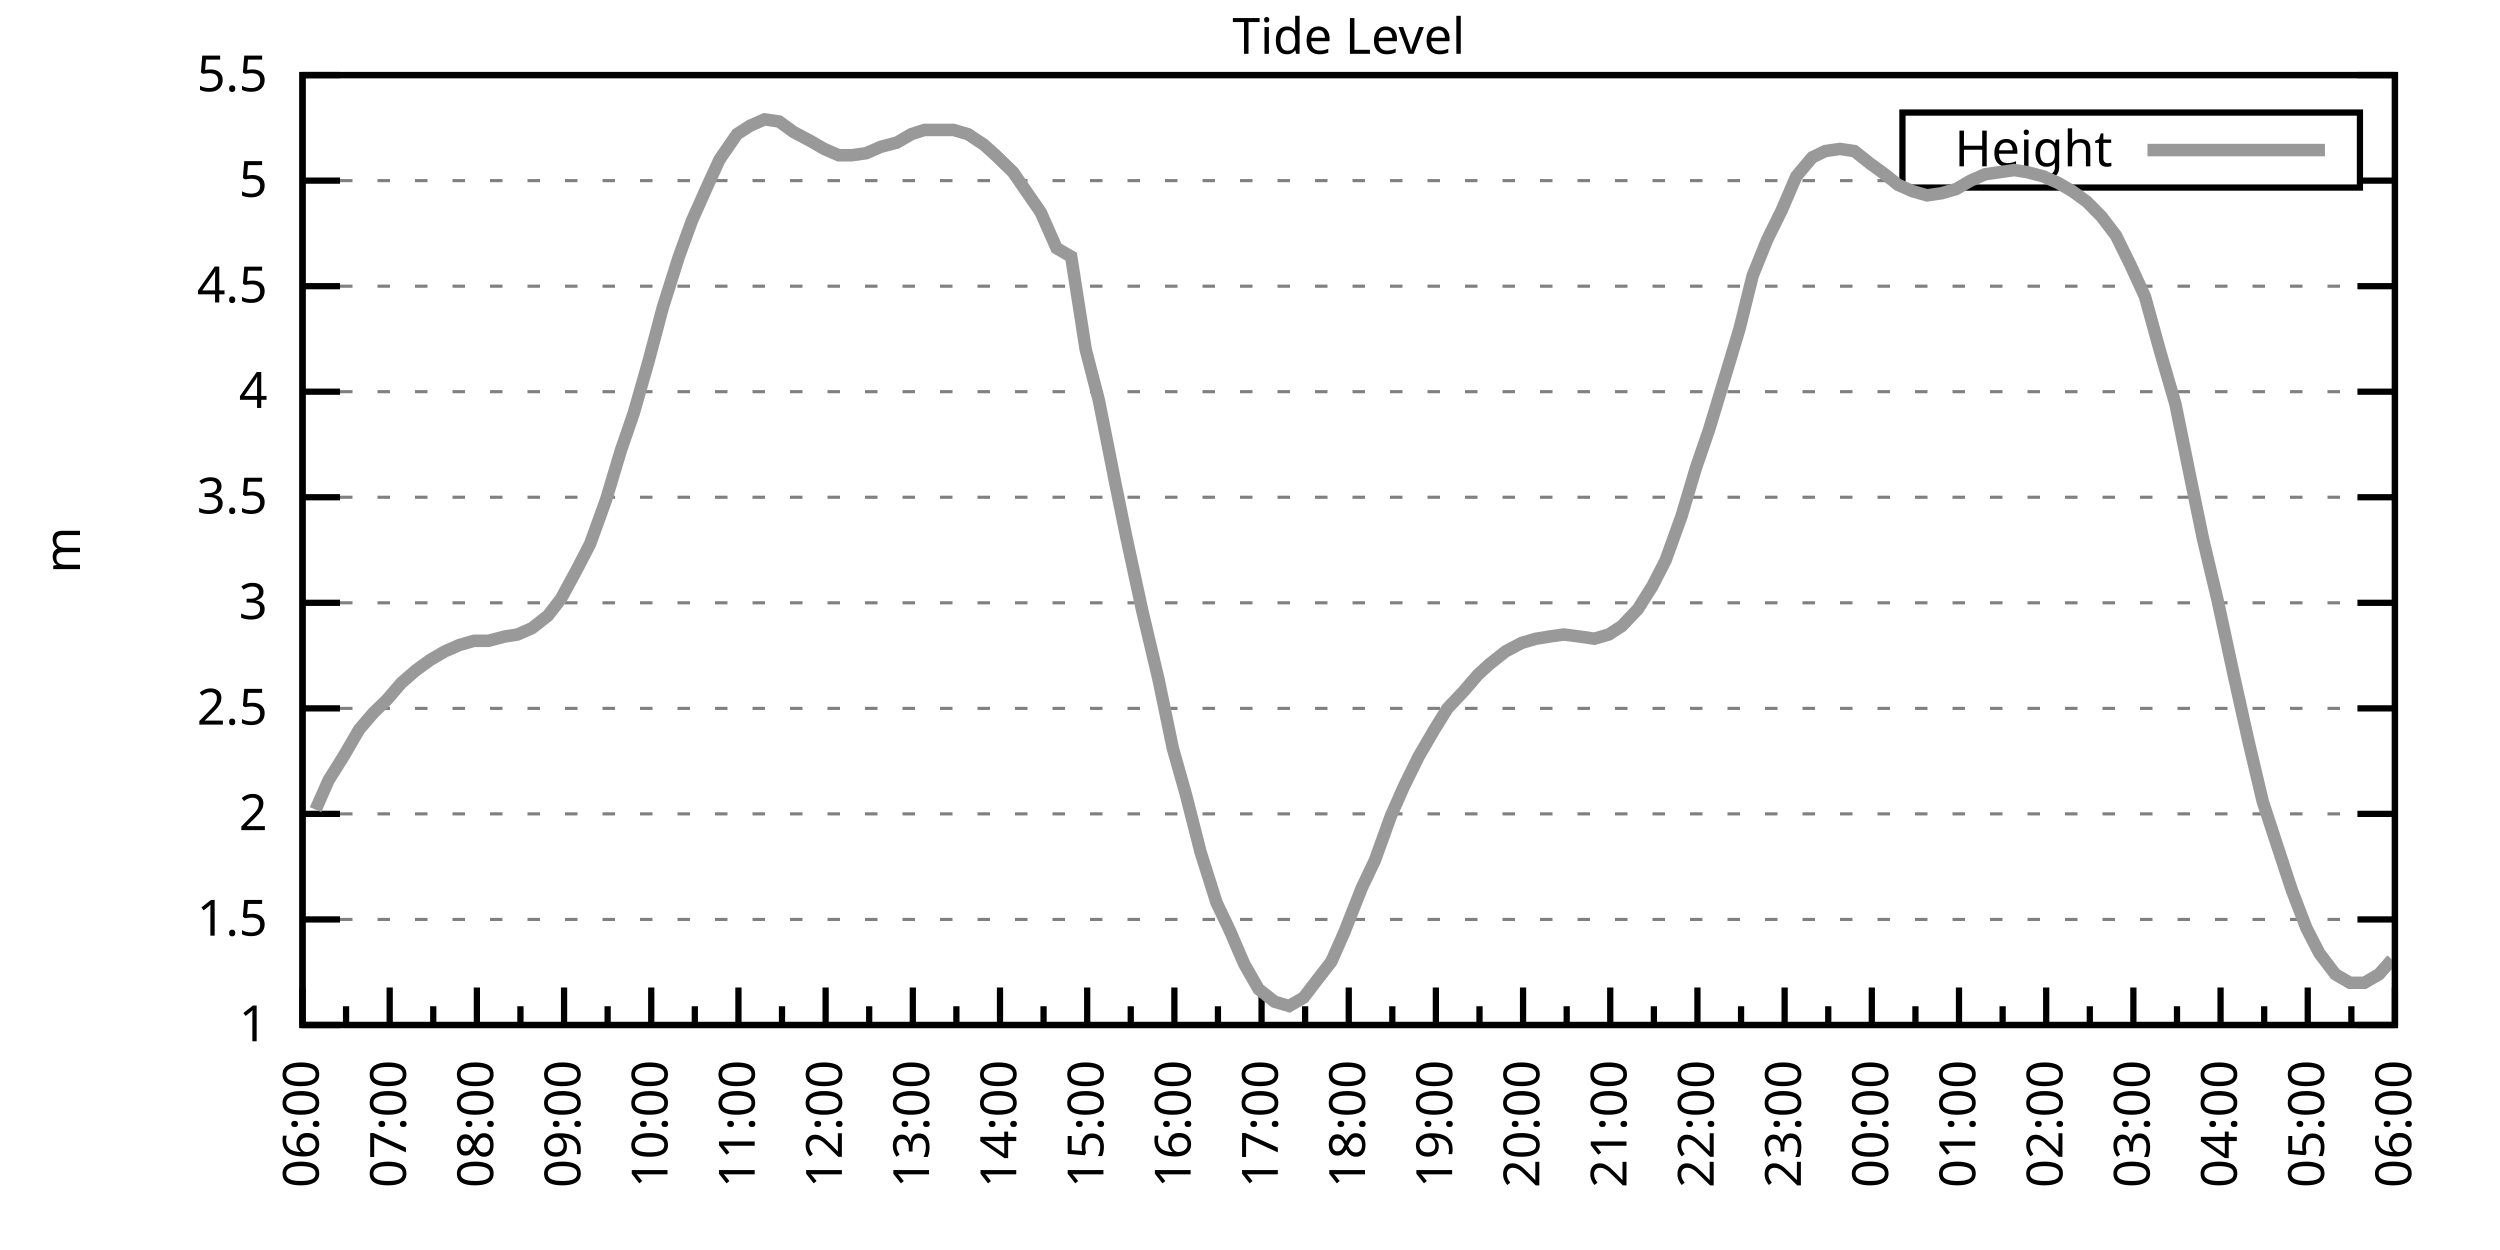
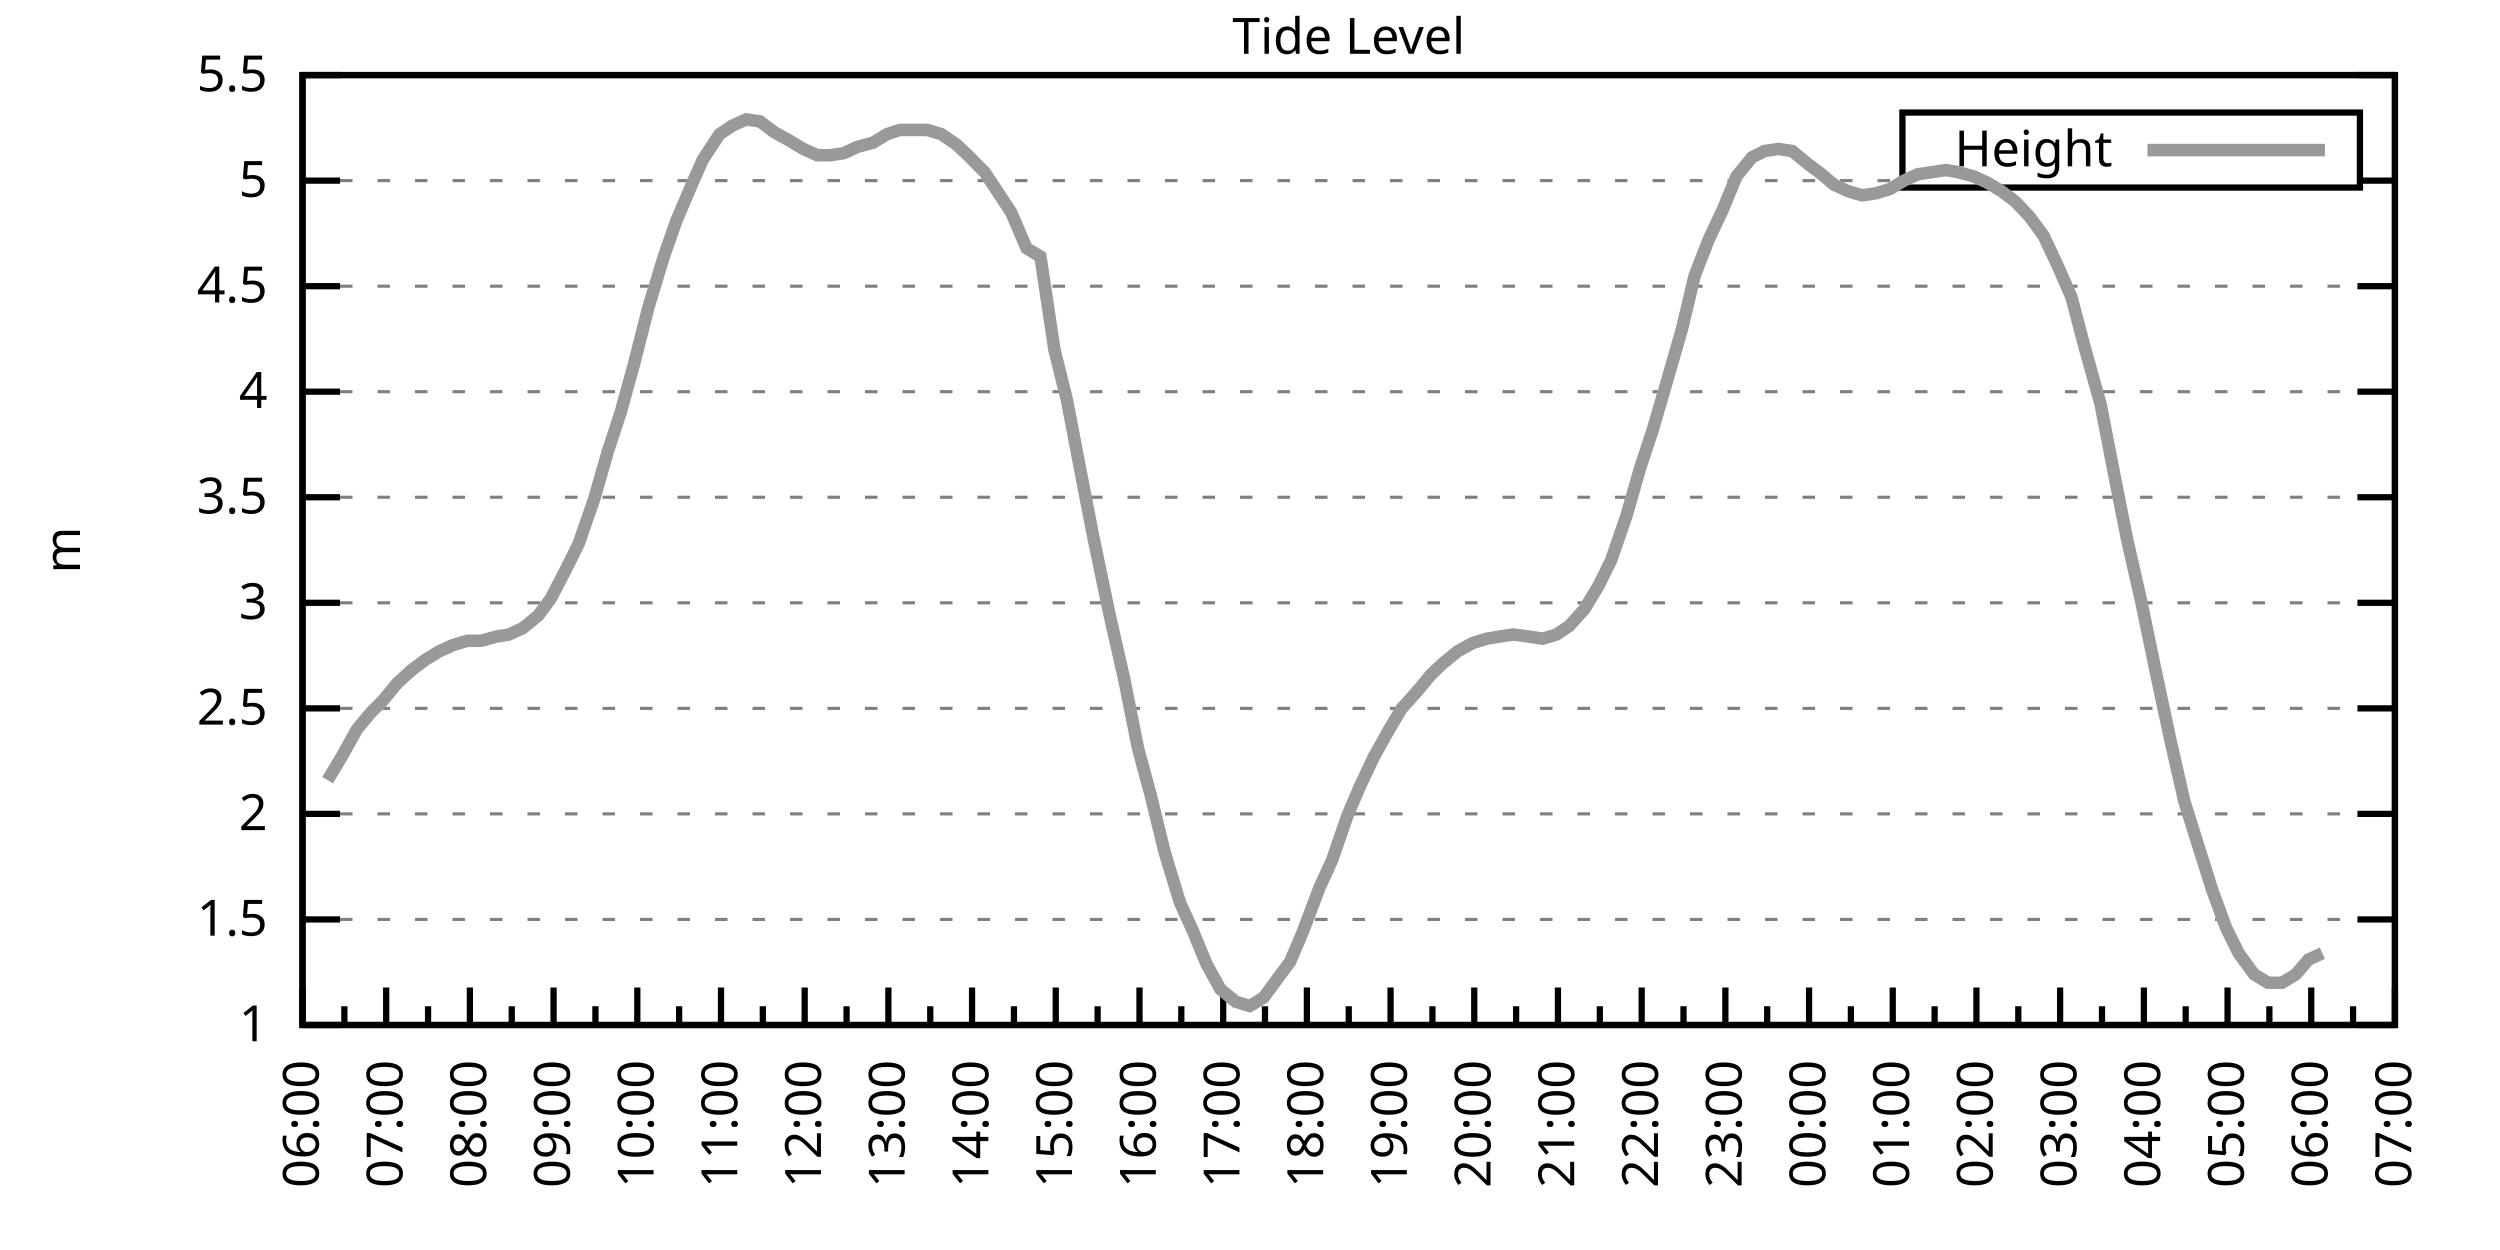
<svg xmlns="http://www.w3.org/2000/svg" xmlns:xlink="http://www.w3.org/1999/xlink" width="400" height="200" viewBox="0 0 400 200">
  <g id="gnuplot_canvas">
    <rect x="0" y="0" width="400" height="200" fill="none" />
    <defs>
      <circle id="gpDot" r="0.5" stroke-width="0.5" stroke="currentColor" />
      <path id="gpPt0" stroke-width="0.333" stroke="currentColor" d="M-1,0 h2 M0,-1 v2" />
      <path id="gpPt1" stroke-width="0.333" stroke="currentColor" d="M-1,-1 L1,1 M1,-1 L-1,1" />
      <path id="gpPt2" stroke-width="0.333" stroke="currentColor" d="M-1,0 L1,0 M0,-1 L0,1 M-1,-1 L1,1 M-1,1 L1,-1" />
      <rect id="gpPt3" stroke-width="0.333" stroke="currentColor" x="-1" y="-1" width="2" height="2" />
      <rect id="gpPt4" stroke-width="0.333" stroke="currentColor" fill="currentColor" x="-1" y="-1" width="2" height="2" />
      <circle id="gpPt5" stroke-width="0.333" stroke="currentColor" cx="0" cy="0" r="1" />
      <use xlink:href="#gpPt5" id="gpPt6" fill="currentColor" stroke="none" />
      <path id="gpPt7" stroke-width="0.333" stroke="currentColor" d="M0,-1.33 L-1.33,0.67 L1.33,0.67 z" />
      <use xlink:href="#gpPt7" id="gpPt8" fill="currentColor" stroke="none" />
      <use xlink:href="#gpPt7" id="gpPt9" stroke="currentColor" transform="rotate(180)" />
      <use xlink:href="#gpPt9" id="gpPt10" fill="currentColor" stroke="none" />
      <use xlink:href="#gpPt3" id="gpPt11" stroke="currentColor" transform="rotate(45)" />
      <use xlink:href="#gpPt11" id="gpPt12" fill="currentColor" stroke="none" />
      <path id="gpPt13" stroke-width="0.333" stroke="currentColor" d="M0,1.330 L1.265,0.411 L0.782,-1.067 L-0.782,-1.076 L-1.265,0.411 z" />
      <use xlink:href="#gpPt13" id="gpPt14" fill="currentColor" stroke="none" />
      <filter id="textbox" filterUnits="objectBoundingBox" x="0" y="0" height="1" width="1">
        <feFlood flood-color="white" flood-opacity="1" result="bgnd" />
        <feComposite in="SourceGraphic" in2="bgnd" operator="atop" />
      </filter>
      <filter id="greybox" filterUnits="objectBoundingBox" x="0" y="0" height="1" width="1">
        <feFlood flood-color="lightgrey" flood-opacity="1" result="grey" />
        <feComposite in="SourceGraphic" in2="grey" operator="atop" />
      </filter>
    </defs>
    <g fill="none" color="white" stroke="currentColor" stroke-width="1.00" stroke-linecap="butt" stroke-linejoin="miter">
</g>
    <g fill="none" color="black" stroke="currentColor" stroke-width="1.00" stroke-linecap="butt" stroke-linejoin="miter">
      <g stroke="none" shape-rendering="crispEdges">
        <polygon fill="rgb(255, 255, 255)" points="48.40,164.00 383.18,164.00 383.18,12.02 48.40,12.02 " />
      </g>
    </g>
    <g fill="none" color="black" stroke="currentColor" stroke-width="1.00" stroke-linecap="butt" stroke-linejoin="miter">
</g>
    <g fill="none" color="black" stroke="black" stroke-width="0.50" stroke-linecap="butt" stroke-linejoin="miter">
</g>
    <g fill="none" color="gray" stroke="currentColor" stroke-width="0.50" stroke-linecap="butt" stroke-linejoin="miter">
      <path stroke="gray" stroke-dasharray="2,4" class="gridline" d="M48.40,164.00 L383.19,164.00  " />
    </g>
    <g fill="none" color="gray" stroke="gray" stroke-width="1.00" stroke-linecap="butt" stroke-linejoin="miter">
</g>
    <g fill="none" color="black" stroke="currentColor" stroke-width="1.00" stroke-linecap="butt" stroke-linejoin="miter">
      <path stroke="black" d="M48.40,164.00 L54.40,164.00 M383.19,164.00 L377.19,164.00  " />
      <g transform="translate(42.80,166.60)" stroke="none" fill="black" font-family="Sans" font-size="8.00" text-anchor="end">
        <text>
          <tspan font-family="Sans"> 1</tspan>
        </text>
      </g>
    </g>
    <g fill="none" color="black" stroke="currentColor" stroke-width="1.00" stroke-linecap="butt" stroke-linejoin="miter">
</g>
    <g fill="none" color="black" stroke="black" stroke-width="0.50" stroke-linecap="butt" stroke-linejoin="miter">
</g>
    <g fill="none" color="gray" stroke="currentColor" stroke-width="0.50" stroke-linecap="butt" stroke-linejoin="miter">
      <path stroke="gray" stroke-dasharray="2,4" class="gridline" d="M48.40,147.11 L383.19,147.11  " />
    </g>
    <g fill="none" color="gray" stroke="gray" stroke-width="1.00" stroke-linecap="butt" stroke-linejoin="miter">
</g>
    <g fill="none" color="black" stroke="currentColor" stroke-width="1.00" stroke-linecap="butt" stroke-linejoin="miter">
      <path stroke="black" d="M48.40,147.11 L54.40,147.11 M383.19,147.11 L377.19,147.11  " />
      <g transform="translate(42.80,149.71)" stroke="none" fill="black" font-family="Sans" font-size="8.00" text-anchor="end">
        <text>
          <tspan font-family="Sans"> 1.5</tspan>
        </text>
      </g>
    </g>
    <g fill="none" color="black" stroke="currentColor" stroke-width="1.00" stroke-linecap="butt" stroke-linejoin="miter">
</g>
    <g fill="none" color="black" stroke="black" stroke-width="0.50" stroke-linecap="butt" stroke-linejoin="miter">
</g>
    <g fill="none" color="gray" stroke="currentColor" stroke-width="0.50" stroke-linecap="butt" stroke-linejoin="miter">
      <path stroke="gray" stroke-dasharray="2,4" class="gridline" d="M48.40,130.22 L383.19,130.22  " />
    </g>
    <g fill="none" color="gray" stroke="gray" stroke-width="1.00" stroke-linecap="butt" stroke-linejoin="miter">
</g>
    <g fill="none" color="black" stroke="currentColor" stroke-width="1.00" stroke-linecap="butt" stroke-linejoin="miter">
      <path stroke="black" d="M48.40,130.22 L54.40,130.22 M383.19,130.22 L377.19,130.22  " />
      <g transform="translate(42.80,132.82)" stroke="none" fill="black" font-family="Sans" font-size="8.00" text-anchor="end">
        <text>
          <tspan font-family="Sans"> 2</tspan>
        </text>
      </g>
    </g>
    <g fill="none" color="black" stroke="currentColor" stroke-width="1.00" stroke-linecap="butt" stroke-linejoin="miter">
</g>
    <g fill="none" color="black" stroke="black" stroke-width="0.50" stroke-linecap="butt" stroke-linejoin="miter">
</g>
    <g fill="none" color="gray" stroke="currentColor" stroke-width="0.50" stroke-linecap="butt" stroke-linejoin="miter">
      <path stroke="gray" stroke-dasharray="2,4" class="gridline" d="M48.40,113.34 L383.19,113.34  " />
    </g>
    <g fill="none" color="gray" stroke="gray" stroke-width="1.00" stroke-linecap="butt" stroke-linejoin="miter">
</g>
    <g fill="none" color="black" stroke="currentColor" stroke-width="1.00" stroke-linecap="butt" stroke-linejoin="miter">
      <path stroke="black" d="M48.40,113.34 L54.40,113.34 M383.19,113.34 L377.19,113.34  " />
      <g transform="translate(42.80,115.94)" stroke="none" fill="black" font-family="Sans" font-size="8.00" text-anchor="end">
        <text>
          <tspan font-family="Sans"> 2.5</tspan>
        </text>
      </g>
    </g>
    <g fill="none" color="black" stroke="currentColor" stroke-width="1.00" stroke-linecap="butt" stroke-linejoin="miter">
</g>
    <g fill="none" color="black" stroke="black" stroke-width="0.50" stroke-linecap="butt" stroke-linejoin="miter">
</g>
    <g fill="none" color="gray" stroke="currentColor" stroke-width="0.50" stroke-linecap="butt" stroke-linejoin="miter">
      <path stroke="gray" stroke-dasharray="2,4" class="gridline" d="M48.40,96.45 L383.19,96.45  " />
    </g>
    <g fill="none" color="gray" stroke="gray" stroke-width="1.00" stroke-linecap="butt" stroke-linejoin="miter">
</g>
    <g fill="none" color="black" stroke="currentColor" stroke-width="1.00" stroke-linecap="butt" stroke-linejoin="miter">
      <path stroke="black" d="M48.40,96.45 L54.40,96.45 M383.19,96.45 L377.19,96.45  " />
      <g transform="translate(42.80,99.05)" stroke="none" fill="black" font-family="Sans" font-size="8.00" text-anchor="end">
        <text>
          <tspan font-family="Sans"> 3</tspan>
        </text>
      </g>
    </g>
    <g fill="none" color="black" stroke="currentColor" stroke-width="1.00" stroke-linecap="butt" stroke-linejoin="miter">
</g>
    <g fill="none" color="black" stroke="black" stroke-width="0.50" stroke-linecap="butt" stroke-linejoin="miter">
</g>
    <g fill="none" color="gray" stroke="currentColor" stroke-width="0.50" stroke-linecap="butt" stroke-linejoin="miter">
      <path stroke="gray" stroke-dasharray="2,4" class="gridline" d="M48.40,79.56 L383.19,79.56  " />
    </g>
    <g fill="none" color="gray" stroke="gray" stroke-width="1.00" stroke-linecap="butt" stroke-linejoin="miter">
</g>
    <g fill="none" color="black" stroke="currentColor" stroke-width="1.00" stroke-linecap="butt" stroke-linejoin="miter">
      <path stroke="black" d="M48.40,79.56 L54.40,79.56 M383.19,79.56 L377.19,79.56  " />
      <g transform="translate(42.80,82.16)" stroke="none" fill="black" font-family="Sans" font-size="8.00" text-anchor="end">
        <text>
          <tspan font-family="Sans"> 3.5</tspan>
        </text>
      </g>
    </g>
    <g fill="none" color="black" stroke="currentColor" stroke-width="1.00" stroke-linecap="butt" stroke-linejoin="miter">
</g>
    <g fill="none" color="black" stroke="black" stroke-width="0.50" stroke-linecap="butt" stroke-linejoin="miter">
</g>
    <g fill="none" color="gray" stroke="currentColor" stroke-width="0.50" stroke-linecap="butt" stroke-linejoin="miter">
      <path stroke="gray" stroke-dasharray="2,4" class="gridline" d="M48.40,62.67 L383.19,62.67  " />
    </g>
    <g fill="none" color="gray" stroke="gray" stroke-width="1.00" stroke-linecap="butt" stroke-linejoin="miter">
</g>
    <g fill="none" color="black" stroke="currentColor" stroke-width="1.00" stroke-linecap="butt" stroke-linejoin="miter">
      <path stroke="black" d="M48.40,62.67 L54.40,62.67 M383.19,62.67 L377.19,62.67  " />
      <g transform="translate(42.80,65.27)" stroke="none" fill="black" font-family="Sans" font-size="8.00" text-anchor="end">
        <text>
          <tspan font-family="Sans"> 4</tspan>
        </text>
      </g>
    </g>
    <g fill="none" color="black" stroke="currentColor" stroke-width="1.00" stroke-linecap="butt" stroke-linejoin="miter">
</g>
    <g fill="none" color="black" stroke="black" stroke-width="0.50" stroke-linecap="butt" stroke-linejoin="miter">
</g>
    <g fill="none" color="gray" stroke="currentColor" stroke-width="0.50" stroke-linecap="butt" stroke-linejoin="miter">
      <path stroke="gray" stroke-dasharray="2,4" class="gridline" d="M48.40,45.79 L383.19,45.79  " />
    </g>
    <g fill="none" color="gray" stroke="gray" stroke-width="1.00" stroke-linecap="butt" stroke-linejoin="miter">
</g>
    <g fill="none" color="black" stroke="currentColor" stroke-width="1.00" stroke-linecap="butt" stroke-linejoin="miter">
      <path stroke="black" d="M48.40,45.79 L54.40,45.79 M383.19,45.79 L377.19,45.79  " />
      <g transform="translate(42.80,48.39)" stroke="none" fill="black" font-family="Sans" font-size="8.00" text-anchor="end">
        <text>
          <tspan font-family="Sans"> 4.5</tspan>
        </text>
      </g>
    </g>
    <g fill="none" color="black" stroke="currentColor" stroke-width="1.00" stroke-linecap="butt" stroke-linejoin="miter">
</g>
    <g fill="none" color="black" stroke="black" stroke-width="0.50" stroke-linecap="butt" stroke-linejoin="miter">
</g>
    <g fill="none" color="gray" stroke="currentColor" stroke-width="0.50" stroke-linecap="butt" stroke-linejoin="miter">
      <path stroke="gray" stroke-dasharray="2,4" class="gridline" d="M48.40,28.90 L304.39,28.90 M377.59,28.90 L383.19,28.90  " />
    </g>
    <g fill="none" color="gray" stroke="gray" stroke-width="1.00" stroke-linecap="butt" stroke-linejoin="miter">
</g>
    <g fill="none" color="black" stroke="currentColor" stroke-width="1.00" stroke-linecap="butt" stroke-linejoin="miter">
      <path stroke="black" d="M48.40,28.90 L54.40,28.90 M383.19,28.90 L377.19,28.90  " />
      <g transform="translate(42.80,31.50)" stroke="none" fill="black" font-family="Sans" font-size="8.00" text-anchor="end">
        <text>
          <tspan font-family="Sans"> 5</tspan>
        </text>
      </g>
    </g>
    <g fill="none" color="black" stroke="currentColor" stroke-width="1.00" stroke-linecap="butt" stroke-linejoin="miter">
</g>
    <g fill="none" color="black" stroke="black" stroke-width="0.50" stroke-linecap="butt" stroke-linejoin="miter">
</g>
    <g fill="none" color="gray" stroke="currentColor" stroke-width="0.50" stroke-linecap="butt" stroke-linejoin="miter">
      <path stroke="gray" stroke-dasharray="2,4" class="gridline" d="M48.40,12.01 L383.19,12.01  " />
    </g>
    <g fill="none" color="gray" stroke="gray" stroke-width="1.00" stroke-linecap="butt" stroke-linejoin="miter">
</g>
    <g fill="none" color="black" stroke="currentColor" stroke-width="1.00" stroke-linecap="butt" stroke-linejoin="miter">
      <path stroke="black" d="M48.40,12.01 L54.40,12.01 M383.19,12.01 L377.19,12.01  " />
      <g transform="translate(42.80,14.61)" stroke="none" fill="black" font-family="Sans" font-size="8.00" text-anchor="end">
        <text>
          <tspan font-family="Sans"> 5.5</tspan>
        </text>
      </g>
    </g>
    <g fill="none" color="black" stroke="currentColor" stroke-width="1.00" stroke-linecap="butt" stroke-linejoin="miter">
      <path stroke="black" d="M48.40,164.00 L48.40,158.00  " />
      <g transform="translate(51.00,169.60) rotate(270)" stroke="none" fill="black" font-family="Sans" font-size="8.00" text-anchor="end">
        <text>
          <tspan font-family="Sans">06:00</tspan>
        </text>
      </g>
    </g>
    <g fill="none" color="black" stroke="currentColor" stroke-width="1.00" stroke-linecap="butt" stroke-linejoin="miter">
-       <path stroke="black" d="M55.37,164.00 L55.37,161.00 M62.35,164.00 L62.35,158.00  " />
-       <g transform="translate(64.95,169.60) rotate(270)" stroke="none" fill="black" font-family="Sans" font-size="8.00" text-anchor="end">
+       <path stroke="black" d="M55.10,164.00 L55.10,161.00 M61.79,164.00 L61.79,158.00  " />
+       <g transform="translate(64.39,169.60) rotate(270)" stroke="none" fill="black" font-family="Sans" font-size="8.00" text-anchor="end">
        <text>
          <tspan font-family="Sans">07:00</tspan>
        </text>
      </g>
    </g>
    <g fill="none" color="black" stroke="currentColor" stroke-width="1.00" stroke-linecap="butt" stroke-linejoin="miter">
-       <path stroke="black" d="M69.32,164.00 L69.32,161.00 M76.30,164.00 L76.30,158.00  " />
-       <g transform="translate(78.90,169.60) rotate(270)" stroke="none" fill="black" font-family="Sans" font-size="8.00" text-anchor="end">
+       <path stroke="black" d="M68.49,164.00 L68.49,161.00 M75.18,164.00 L75.18,158.00  " />
+       <g transform="translate(77.78,169.60) rotate(270)" stroke="none" fill="black" font-family="Sans" font-size="8.00" text-anchor="end">
        <text>
          <tspan font-family="Sans">08:00</tspan>
        </text>
      </g>
    </g>
    <g fill="none" color="black" stroke="currentColor" stroke-width="1.00" stroke-linecap="butt" stroke-linejoin="miter">
-       <path stroke="black" d="M83.27,164.00 L83.27,161.00 M90.25,164.00 L90.25,158.00  " />
-       <g transform="translate(92.85,169.60) rotate(270)" stroke="none" fill="black" font-family="Sans" font-size="8.00" text-anchor="end">
+       <path stroke="black" d="M81.88,164.00 L81.88,161.00 M88.57,164.00 L88.57,158.00  " />
+       <g transform="translate(91.17,169.60) rotate(270)" stroke="none" fill="black" font-family="Sans" font-size="8.00" text-anchor="end">
        <text>
          <tspan font-family="Sans">09:00</tspan>
        </text>
      </g>
    </g>
    <g fill="none" color="black" stroke="currentColor" stroke-width="1.00" stroke-linecap="butt" stroke-linejoin="miter">
-       <path stroke="black" d="M97.22,164.00 L97.22,161.00 M104.20,164.00 L104.20,158.00  " />
-       <g transform="translate(106.80,169.60) rotate(270)" stroke="none" fill="black" font-family="Sans" font-size="8.00" text-anchor="end">
+       <path stroke="black" d="M95.27,164.00 L95.27,161.00 M101.97,164.00 L101.97,158.00  " />
+       <g transform="translate(104.57,169.60) rotate(270)" stroke="none" fill="black" font-family="Sans" font-size="8.00" text-anchor="end">
        <text>
          <tspan font-family="Sans">10:00</tspan>
        </text>
      </g>
    </g>
    <g fill="none" color="black" stroke="currentColor" stroke-width="1.00" stroke-linecap="butt" stroke-linejoin="miter">
-       <path stroke="black" d="M111.17,164.00 L111.17,161.00 M118.15,164.00 L118.15,158.00  " />
-       <g transform="translate(120.75,169.60) rotate(270)" stroke="none" fill="black" font-family="Sans" font-size="8.00" text-anchor="end">
+       <path stroke="black" d="M108.66,164.00 L108.66,161.00 M115.36,164.00 L115.36,158.00  " />
+       <g transform="translate(117.96,169.60) rotate(270)" stroke="none" fill="black" font-family="Sans" font-size="8.00" text-anchor="end">
        <text>
          <tspan font-family="Sans">11:00</tspan>
        </text>
      </g>
    </g>
    <g fill="none" color="black" stroke="currentColor" stroke-width="1.00" stroke-linecap="butt" stroke-linejoin="miter">
-       <path stroke="black" d="M125.12,164.00 L125.12,161.00 M132.10,164.00 L132.10,158.00  " />
-       <g transform="translate(134.70,169.60) rotate(270)" stroke="none" fill="black" font-family="Sans" font-size="8.00" text-anchor="end">
+       <path stroke="black" d="M122.05,164.00 L122.05,161.00 M128.75,164.00 L128.75,158.00  " />
+       <g transform="translate(131.35,169.60) rotate(270)" stroke="none" fill="black" font-family="Sans" font-size="8.00" text-anchor="end">
        <text>
          <tspan font-family="Sans">12:00</tspan>
        </text>
      </g>
    </g>
    <g fill="none" color="black" stroke="currentColor" stroke-width="1.00" stroke-linecap="butt" stroke-linejoin="miter">
-       <path stroke="black" d="M139.07,164.00 L139.07,161.00 M146.05,164.00 L146.05,158.00  " />
-       <g transform="translate(148.65,169.60) rotate(270)" stroke="none" fill="black" font-family="Sans" font-size="8.00" text-anchor="end">
+       <path stroke="black" d="M135.45,164.00 L135.45,161.00 M142.14,164.00 L142.14,158.00  " />
+       <g transform="translate(144.74,169.60) rotate(270)" stroke="none" fill="black" font-family="Sans" font-size="8.00" text-anchor="end">
        <text>
          <tspan font-family="Sans">13:00</tspan>
        </text>
      </g>
    </g>
    <g fill="none" color="black" stroke="currentColor" stroke-width="1.00" stroke-linecap="butt" stroke-linejoin="miter">
-       <path stroke="black" d="M153.02,164.00 L153.02,161.00 M160.00,164.00 L160.00,158.00  " />
-       <g transform="translate(162.60,169.60) rotate(270)" stroke="none" fill="black" font-family="Sans" font-size="8.00" text-anchor="end">
+       <path stroke="black" d="M148.84,164.00 L148.84,161.00 M155.53,164.00 L155.53,158.00  " />
+       <g transform="translate(158.13,169.60) rotate(270)" stroke="none" fill="black" font-family="Sans" font-size="8.00" text-anchor="end">
        <text>
          <tspan font-family="Sans">14:00</tspan>
        </text>
      </g>
    </g>
    <g fill="none" color="black" stroke="currentColor" stroke-width="1.00" stroke-linecap="butt" stroke-linejoin="miter">
-       <path stroke="black" d="M166.97,164.00 L166.97,161.00 M173.95,164.00 L173.95,158.00  " />
-       <g transform="translate(176.55,169.60) rotate(270)" stroke="none" fill="black" font-family="Sans" font-size="8.00" text-anchor="end">
+       <path stroke="black" d="M162.23,164.00 L162.23,161.00 M168.92,164.00 L168.92,158.00  " />
+       <g transform="translate(171.52,169.60) rotate(270)" stroke="none" fill="black" font-family="Sans" font-size="8.00" text-anchor="end">
        <text>
          <tspan font-family="Sans">15:00</tspan>
        </text>
      </g>
    </g>
    <g fill="none" color="black" stroke="currentColor" stroke-width="1.00" stroke-linecap="butt" stroke-linejoin="miter">
-       <path stroke="black" d="M180.92,164.00 L180.92,161.00 M187.90,164.00 L187.90,158.00  " />
-       <g transform="translate(190.50,169.60) rotate(270)" stroke="none" fill="black" font-family="Sans" font-size="8.00" text-anchor="end">
+       <path stroke="black" d="M175.62,164.00 L175.62,161.00 M182.32,164.00 L182.32,158.00  " />
+       <g transform="translate(184.92,169.60) rotate(270)" stroke="none" fill="black" font-family="Sans" font-size="8.00" text-anchor="end">
        <text>
          <tspan font-family="Sans">16:00</tspan>
        </text>
      </g>
    </g>
    <g fill="none" color="black" stroke="currentColor" stroke-width="1.00" stroke-linecap="butt" stroke-linejoin="miter">
-       <path stroke="black" d="M194.87,164.00 L194.87,161.00 M201.85,164.00 L201.85,158.00  " />
-       <g transform="translate(204.45,169.60) rotate(270)" stroke="none" fill="black" font-family="Sans" font-size="8.00" text-anchor="end">
+       <path stroke="black" d="M189.01,164.00 L189.01,161.00 M195.71,164.00 L195.71,158.00  " />
+       <g transform="translate(198.31,169.60) rotate(270)" stroke="none" fill="black" font-family="Sans" font-size="8.00" text-anchor="end">
        <text>
          <tspan font-family="Sans">17:00</tspan>
        </text>
      </g>
    </g>
    <g fill="none" color="black" stroke="currentColor" stroke-width="1.00" stroke-linecap="butt" stroke-linejoin="miter">
-       <path stroke="black" d="M208.82,164.00 L208.82,161.00 M215.80,164.00 L215.80,158.00  " />
-       <g transform="translate(218.40,169.60) rotate(270)" stroke="none" fill="black" font-family="Sans" font-size="8.00" text-anchor="end">
+       <path stroke="black" d="M202.40,164.00 L202.40,161.00 M209.10,164.00 L209.10,158.00  " />
+       <g transform="translate(211.70,169.60) rotate(270)" stroke="none" fill="black" font-family="Sans" font-size="8.00" text-anchor="end">
        <text>
          <tspan font-family="Sans">18:00</tspan>
        </text>
      </g>
    </g>
    <g fill="none" color="black" stroke="currentColor" stroke-width="1.00" stroke-linecap="butt" stroke-linejoin="miter">
-       <path stroke="black" d="M222.77,164.00 L222.77,161.00 M229.74,164.00 L229.74,158.00  " />
-       <g transform="translate(232.34,169.60) rotate(270)" stroke="none" fill="black" font-family="Sans" font-size="8.00" text-anchor="end">
+       <path stroke="black" d="M215.80,164.00 L215.80,161.00 M222.49,164.00 L222.49,158.00  " />
+       <g transform="translate(225.09,169.60) rotate(270)" stroke="none" fill="black" font-family="Sans" font-size="8.00" text-anchor="end">
        <text>
          <tspan font-family="Sans">19:00</tspan>
        </text>
      </g>
    </g>
    <g fill="none" color="black" stroke="currentColor" stroke-width="1.00" stroke-linecap="butt" stroke-linejoin="miter">
-       <path stroke="black" d="M236.72,164.00 L236.72,161.00 M243.69,164.00 L243.69,158.00  " />
-       <g transform="translate(246.29,169.60) rotate(270)" stroke="none" fill="black" font-family="Sans" font-size="8.00" text-anchor="end">
+       <path stroke="black" d="M229.19,164.00 L229.19,161.00 M235.88,164.00 L235.88,158.00  " />
+       <g transform="translate(238.48,169.60) rotate(270)" stroke="none" fill="black" font-family="Sans" font-size="8.00" text-anchor="end">
        <text>
          <tspan font-family="Sans">20:00</tspan>
        </text>
      </g>
    </g>
    <g fill="none" color="black" stroke="currentColor" stroke-width="1.00" stroke-linecap="butt" stroke-linejoin="miter">
-       <path stroke="black" d="M250.67,164.00 L250.67,161.00 M257.64,164.00 L257.64,158.00  " />
-       <g transform="translate(260.24,169.60) rotate(270)" stroke="none" fill="black" font-family="Sans" font-size="8.00" text-anchor="end">
+       <path stroke="black" d="M242.58,164.00 L242.58,161.00 M249.27,164.00 L249.27,158.00  " />
+       <g transform="translate(251.87,169.60) rotate(270)" stroke="none" fill="black" font-family="Sans" font-size="8.00" text-anchor="end">
        <text>
          <tspan font-family="Sans">21:00</tspan>
        </text>
      </g>
    </g>
    <g fill="none" color="black" stroke="currentColor" stroke-width="1.00" stroke-linecap="butt" stroke-linejoin="miter">
-       <path stroke="black" d="M264.62,164.00 L264.62,161.00 M271.59,164.00 L271.59,158.00  " />
-       <g transform="translate(274.19,169.60) rotate(270)" stroke="none" fill="black" font-family="Sans" font-size="8.00" text-anchor="end">
+       <path stroke="black" d="M255.97,164.00 L255.97,161.00 M262.67,164.00 L262.67,158.00  " />
+       <g transform="translate(265.27,169.60) rotate(270)" stroke="none" fill="black" font-family="Sans" font-size="8.00" text-anchor="end">
        <text>
          <tspan font-family="Sans">22:00</tspan>
        </text>
      </g>
    </g>
    <g fill="none" color="black" stroke="currentColor" stroke-width="1.00" stroke-linecap="butt" stroke-linejoin="miter">
-       <path stroke="black" d="M278.57,164.00 L278.57,161.00 M285.54,164.00 L285.54,158.00  " />
-       <g transform="translate(288.14,169.60) rotate(270)" stroke="none" fill="black" font-family="Sans" font-size="8.00" text-anchor="end">
+       <path stroke="black" d="M269.36,164.00 L269.36,161.00 M276.06,164.00 L276.06,158.00  " />
+       <g transform="translate(278.66,169.60) rotate(270)" stroke="none" fill="black" font-family="Sans" font-size="8.00" text-anchor="end">
        <text>
          <tspan font-family="Sans">23:00</tspan>
        </text>
      </g>
    </g>
    <g fill="none" color="black" stroke="currentColor" stroke-width="1.00" stroke-linecap="butt" stroke-linejoin="miter">
-       <path stroke="black" d="M292.52,164.00 L292.52,161.00 M299.49,164.00 L299.49,158.00  " />
-       <g transform="translate(302.09,169.60) rotate(270)" stroke="none" fill="black" font-family="Sans" font-size="8.00" text-anchor="end">
+       <path stroke="black" d="M282.75,164.00 L282.75,161.00 M289.45,164.00 L289.45,158.00  " />
+       <g transform="translate(292.05,169.60) rotate(270)" stroke="none" fill="black" font-family="Sans" font-size="8.00" text-anchor="end">
        <text>
          <tspan font-family="Sans">00:00</tspan>
        </text>
      </g>
    </g>
    <g fill="none" color="black" stroke="currentColor" stroke-width="1.00" stroke-linecap="butt" stroke-linejoin="miter">
-       <path stroke="black" d="M306.47,164.00 L306.47,161.00 M313.44,164.00 L313.44,158.00  " />
-       <g transform="translate(316.04,169.60) rotate(270)" stroke="none" fill="black" font-family="Sans" font-size="8.00" text-anchor="end">
+       <path stroke="black" d="M296.14,164.00 L296.14,161.00 M302.84,164.00 L302.84,158.00  " />
+       <g transform="translate(305.44,169.60) rotate(270)" stroke="none" fill="black" font-family="Sans" font-size="8.00" text-anchor="end">
        <text>
          <tspan font-family="Sans">01:00</tspan>
        </text>
      </g>
    </g>
    <g fill="none" color="black" stroke="currentColor" stroke-width="1.00" stroke-linecap="butt" stroke-linejoin="miter">
-       <path stroke="black" d="M320.42,164.00 L320.42,161.00 M327.39,164.00 L327.39,158.00  " />
-       <g transform="translate(329.99,169.60) rotate(270)" stroke="none" fill="black" font-family="Sans" font-size="8.00" text-anchor="end">
+       <path stroke="black" d="M309.54,164.00 L309.54,161.00 M316.23,164.00 L316.23,158.00  " />
+       <g transform="translate(318.83,169.60) rotate(270)" stroke="none" fill="black" font-family="Sans" font-size="8.00" text-anchor="end">
        <text>
          <tspan font-family="Sans">02:00</tspan>
        </text>
      </g>
    </g>
    <g fill="none" color="black" stroke="currentColor" stroke-width="1.00" stroke-linecap="butt" stroke-linejoin="miter">
-       <path stroke="black" d="M334.37,164.00 L334.37,161.00 M341.34,164.00 L341.34,158.00  " />
-       <g transform="translate(343.94,169.60) rotate(270)" stroke="none" fill="black" font-family="Sans" font-size="8.00" text-anchor="end">
+       <path stroke="black" d="M322.93,164.00 L322.93,161.00 M329.62,164.00 L329.62,158.00  " />
+       <g transform="translate(332.22,169.60) rotate(270)" stroke="none" fill="black" font-family="Sans" font-size="8.00" text-anchor="end">
        <text>
          <tspan font-family="Sans">03:00</tspan>
        </text>
      </g>
    </g>
    <g fill="none" color="black" stroke="currentColor" stroke-width="1.00" stroke-linecap="butt" stroke-linejoin="miter">
-       <path stroke="black" d="M348.32,164.00 L348.32,161.00 M355.29,164.00 L355.29,158.00  " />
-       <g transform="translate(357.89,169.60) rotate(270)" stroke="none" fill="black" font-family="Sans" font-size="8.00" text-anchor="end">
+       <path stroke="black" d="M336.32,164.00 L336.32,161.00 M343.02,164.00 L343.02,158.00  " />
+       <g transform="translate(345.62,169.60) rotate(270)" stroke="none" fill="black" font-family="Sans" font-size="8.00" text-anchor="end">
        <text>
          <tspan font-family="Sans">04:00</tspan>
        </text>
      </g>
    </g>
    <g fill="none" color="black" stroke="currentColor" stroke-width="1.00" stroke-linecap="butt" stroke-linejoin="miter">
-       <path stroke="black" d="M362.27,164.00 L362.27,161.00 M369.24,164.00 L369.24,158.00  " />
-       <g transform="translate(371.84,169.60) rotate(270)" stroke="none" fill="black" font-family="Sans" font-size="8.00" text-anchor="end">
+       <path stroke="black" d="M349.71,164.00 L349.71,161.00 M356.41,164.00 L356.41,158.00  " />
+       <g transform="translate(359.01,169.60) rotate(270)" stroke="none" fill="black" font-family="Sans" font-size="8.00" text-anchor="end">
        <text>
          <tspan font-family="Sans">05:00</tspan>
        </text>
      </g>
    </g>
    <g fill="none" color="black" stroke="currentColor" stroke-width="1.00" stroke-linecap="butt" stroke-linejoin="miter">
-       <path stroke="black" d="M376.22,164.00 L376.22,161.00 M383.19,164.00 L383.19,158.00  " />
+       <path stroke="black" d="M363.10,164.00 L363.10,161.00 M369.80,164.00 L369.80,158.00  " />
+       <g transform="translate(372.40,169.60) rotate(270)" stroke="none" fill="black" font-family="Sans" font-size="8.00" text-anchor="end">
+         <text>
+           <tspan font-family="Sans">06:00</tspan>
+         </text>
+       </g>
+     </g>
+     <g fill="none" color="black" stroke="currentColor" stroke-width="1.00" stroke-linecap="butt" stroke-linejoin="miter">
+       <path stroke="black" d="M376.49,164.00 L376.49,161.00 M383.19,164.00 L383.19,158.00  " />
      <g transform="translate(385.79,169.60) rotate(270)" stroke="none" fill="black" font-family="Sans" font-size="8.00" text-anchor="end">
        <text>
-           <tspan font-family="Sans">06:00</tspan>
+           <tspan font-family="Sans">07:00</tspan>
        </text>
      </g>
    </g>
    <g fill="none" color="black" stroke="currentColor" stroke-width="1.00" stroke-linecap="butt" stroke-linejoin="miter">
</g>
    <g fill="none" color="black" stroke="currentColor" stroke-width="1.00" stroke-linecap="butt" stroke-linejoin="miter">
      <path stroke="black" d="M48.40,12.01 L48.40,164.00 L383.19,164.00 L383.19,12.01 L48.40,12.01 Z  " />
    </g>
    <g fill="none" color="black" stroke="currentColor" stroke-width="1.00" stroke-linecap="butt" stroke-linejoin="miter">
      <g transform="translate(12.80,88.01) rotate(270)" stroke="none" fill="black" font-family="Sans" font-size="8.00" text-anchor="middle">
        <text>
          <tspan font-family="Sans">m</tspan>
        </text>
      </g>
    </g>
    <g fill="none" color="black" stroke="currentColor" stroke-width="1.00" stroke-linecap="butt" stroke-linejoin="miter">
</g>
    <g fill="none" color="black" stroke="currentColor" stroke-width="1.00" stroke-linecap="butt" stroke-linejoin="miter">
      <path stroke="black" d="M304.39,30.01 L304.39,18.01 L377.59,18.01 L377.59,30.01 L304.39,30.01 Z  " />
    </g>
    <g id="Tide_level_plot_1">
      <g fill="none" color="white" stroke="black" stroke-width="2.00" stroke-linecap="butt" stroke-linejoin="miter">
</g>
      <g fill="none" color="black" stroke="currentColor" stroke-width="2.00" stroke-linecap="butt" stroke-linejoin="miter">
        <g transform="translate(337.99,26.61)" stroke="none" fill="black" font-family="Sans" font-size="8.00" text-anchor="end">
          <text>
            <tspan font-family="Sans">Height</tspan>
          </text>
        </g>
      </g>
      <g fill="none" color="black" stroke="currentColor" stroke-width="2.00" stroke-linecap="butt" stroke-linejoin="miter">
-         <path stroke="rgb(153, 153, 153)" d="M343.59,24.01 L371.99,24.01 M50.49,129.55 L52.58,124.82 L54.91,121.11 L57.47,116.71 L59.79,114.01 L61.88,111.99   L64.21,109.28 L66.53,107.26 L68.86,105.57 L71.18,104.22 L73.51,103.20 L75.83,102.53 L78.16,102.53 L80.72,101.85   L82.81,101.52 L85.13,100.50 L87.69,98.48 L89.78,95.77 L92.34,91.04 L94.43,86.99 L96.99,79.90 L99.32,72.13   L101.41,66.05 L103.73,57.94 L106.06,49.16 L108.62,41.06 L110.71,35.32 L113.27,29.57 L115.13,25.52 L117.92,21.47   L120.01,20.12 L122.33,19.10 L124.66,19.44 L126.98,21.13 L129.54,22.48 L131.87,23.83 L134.19,24.84 L136.28,24.84   L138.61,24.51 L140.93,23.49 L143.49,22.82 L145.81,21.47 L147.91,20.79 L150.46,20.79 L152.56,20.79 L154.88,21.47   L157.44,23.16 L159.30,24.84 L162.09,27.55 L164.41,30.92 L166.51,33.96 L169.06,39.71 L171.39,41.06 L173.71,55.92   L175.81,64.02 L178.36,76.86 L180.22,85.98 L182.78,97.80 L185.34,108.61 L187.66,119.75 L189.76,127.18 L192.08,136.30   L194.64,144.41 L196.73,148.80 L199.06,154.21 L201.38,158.26 L203.94,160.28 L206.26,160.96 L208.59,159.61 L210.91,156.57   L213.01,153.87 L215.10,149.14 L217.89,142.05 L219.98,137.66 L222.54,130.56 L224.63,125.83 L226.95,121.11 L229.51,116.71   L231.60,113.34 L234.16,110.63 L236.49,107.93 L238.35,106.24 L240.90,104.22 L243.46,102.87 L245.79,102.19 L247.88,101.85   L250.20,101.52 L252.76,101.85 L255.09,102.19 L257.41,101.52 L259.50,100.16 L262.06,97.46 L264.39,93.75 L266.48,89.69   L269.04,82.60 L271.36,74.83 L273.45,68.75 L276.01,60.31 L278.34,52.54 L280.43,44.10 L282.75,38.35 L285.08,33.63   L287.40,28.22 L289.96,25.18 L292.05,24.17 L294.38,23.83 L296.70,24.17 L299.26,26.20 L301.58,27.88 L303.68,29.57   L306.00,30.59 L308.33,31.26 L310.65,30.92 L312.98,30.25 L315.30,28.90 L317.63,27.88 L319.95,27.55 L322.28,27.21   L324.37,27.55 L326.93,28.22 L329.25,29.24 L331.58,30.59 L333.90,32.28 L336.23,34.64 L338.55,37.68 L340.88,42.41   L343.20,47.47 L345.53,55.92 L348.08,64.70 L350.41,76.18 L352.50,86.32 L354.83,96.11 L357.38,107.93 L359.71,118.40   L362.03,128.20 L364.13,134.62 L366.68,142.38 L369.01,148.46 L371.10,152.52 L373.66,155.89 L375.98,157.24 L378.31,157.24   L380.63,155.89 L382.73,153.53  " />
+         <path stroke="rgb(153, 153, 153)" d="M343.59,24.01 L371.99,24.01 M52.42,124.82 L54.65,121.11 L57.10,116.71 L59.34,114.01 L61.35,111.99 L63.58,109.28   L65.81,107.26 L68.04,105.57 L70.27,104.22 L72.50,103.20 L74.74,102.53 L76.97,102.53 L79.42,101.85 L81.43,101.52   L83.66,100.50 L86.12,98.48 L88.13,95.77 L90.58,91.04 L92.59,86.99 L95.05,79.90 L97.28,72.13 L99.29,66.05   L101.52,57.94 L103.75,49.16 L106.21,41.06 L108.22,35.32 L110.67,29.57 L112.46,25.52 L115.13,21.47 L117.14,20.12   L119.38,19.10 L121.61,19.44 L123.84,21.13 L126.29,22.48 L128.53,23.83 L130.76,24.84 L132.77,24.84 L135.00,24.51   L137.23,23.49 L139.69,22.82 L141.92,21.47 L143.93,20.79 L146.38,20.79 L148.39,20.79 L150.62,21.47 L153.08,23.16   L154.86,24.84 L157.54,27.55 L159.77,30.92 L161.78,33.96 L164.24,39.71 L166.47,41.06 L168.70,55.92 L170.71,64.02   L173.17,76.86 L174.95,85.98 L177.41,97.80 L179.86,108.61 L182.09,119.75 L184.10,127.18 L186.33,136.30 L188.79,144.41   L190.80,148.80 L193.03,154.21 L195.26,158.26 L197.72,160.28 L199.95,160.96 L202.18,159.61 L204.41,156.57 L206.42,153.87   L208.43,149.14 L211.11,142.05 L213.12,137.66 L215.57,130.56 L217.58,125.83 L219.81,121.11 L222.27,116.71 L224.28,113.34   L226.73,110.63 L228.96,107.93 L230.75,106.24 L233.20,104.22 L235.66,102.87 L237.89,102.19 L239.90,101.85 L242.13,101.52   L244.59,101.85 L246.82,102.19 L249.05,101.52 L251.06,100.16 L253.51,97.46 L255.75,93.75 L257.76,89.69 L260.21,82.60   L262.44,74.83 L264.45,68.75 L266.91,60.31 L269.14,52.54 L271.15,44.10 L273.38,38.35 L275.61,33.63 L277.84,28.22   L280.30,25.18 L282.31,24.17 L284.54,23.83 L286.77,24.17 L289.23,26.20 L291.46,27.88 L293.47,29.57 L295.70,30.59   L297.93,31.26 L300.16,30.92 L302.39,30.25 L304.63,28.90 L306.86,27.88 L309.09,27.55 L311.32,27.21 L313.33,27.55   L315.79,28.22 L318.02,29.24 L320.25,30.59 L322.48,32.28 L324.71,34.64 L326.95,37.68 L329.18,42.41 L331.41,47.47   L333.64,55.92 L336.10,64.70 L338.33,76.18 L340.34,86.32 L342.57,96.11 L345.02,107.93 L347.26,118.40 L349.49,128.20   L351.50,134.62 L353.95,142.38 L356.18,148.46 L358.19,152.52 L360.65,155.89 L362.88,157.24 L365.11,157.24 L367.34,155.89   L369.35,153.53 L371.58,152.52  " />
      </g>
    </g>
    <g fill="none" color="black" stroke="currentColor" stroke-width="2.00" stroke-linecap="butt" stroke-linejoin="miter">
</g>
    <g fill="none" color="black" stroke="black" stroke-width="1.00" stroke-linecap="butt" stroke-linejoin="miter">
</g>
    <g fill="none" color="black" stroke="currentColor" stroke-width="1.00" stroke-linecap="butt" stroke-linejoin="miter">
      <path stroke="black" d="M48.40,12.01 L48.40,164.00 L383.19,164.00 L383.19,12.01 L48.40,12.01 Z  " />
    </g>
    <g fill="none" color="black" stroke="currentColor" stroke-width="1.00" stroke-linecap="butt" stroke-linejoin="miter">
      <g transform="translate(215.79,8.61)" stroke="none" fill="black" font-family="Sans" font-size="8.00" text-anchor="middle">
        <text>
          <tspan font-family="Sans">Tide Level</tspan>
        </text>
      </g>
    </g>
    <g fill="none" color="black" stroke="currentColor" stroke-width="1.00" stroke-linecap="butt" stroke-linejoin="miter">
</g>
  </g>
</svg>
